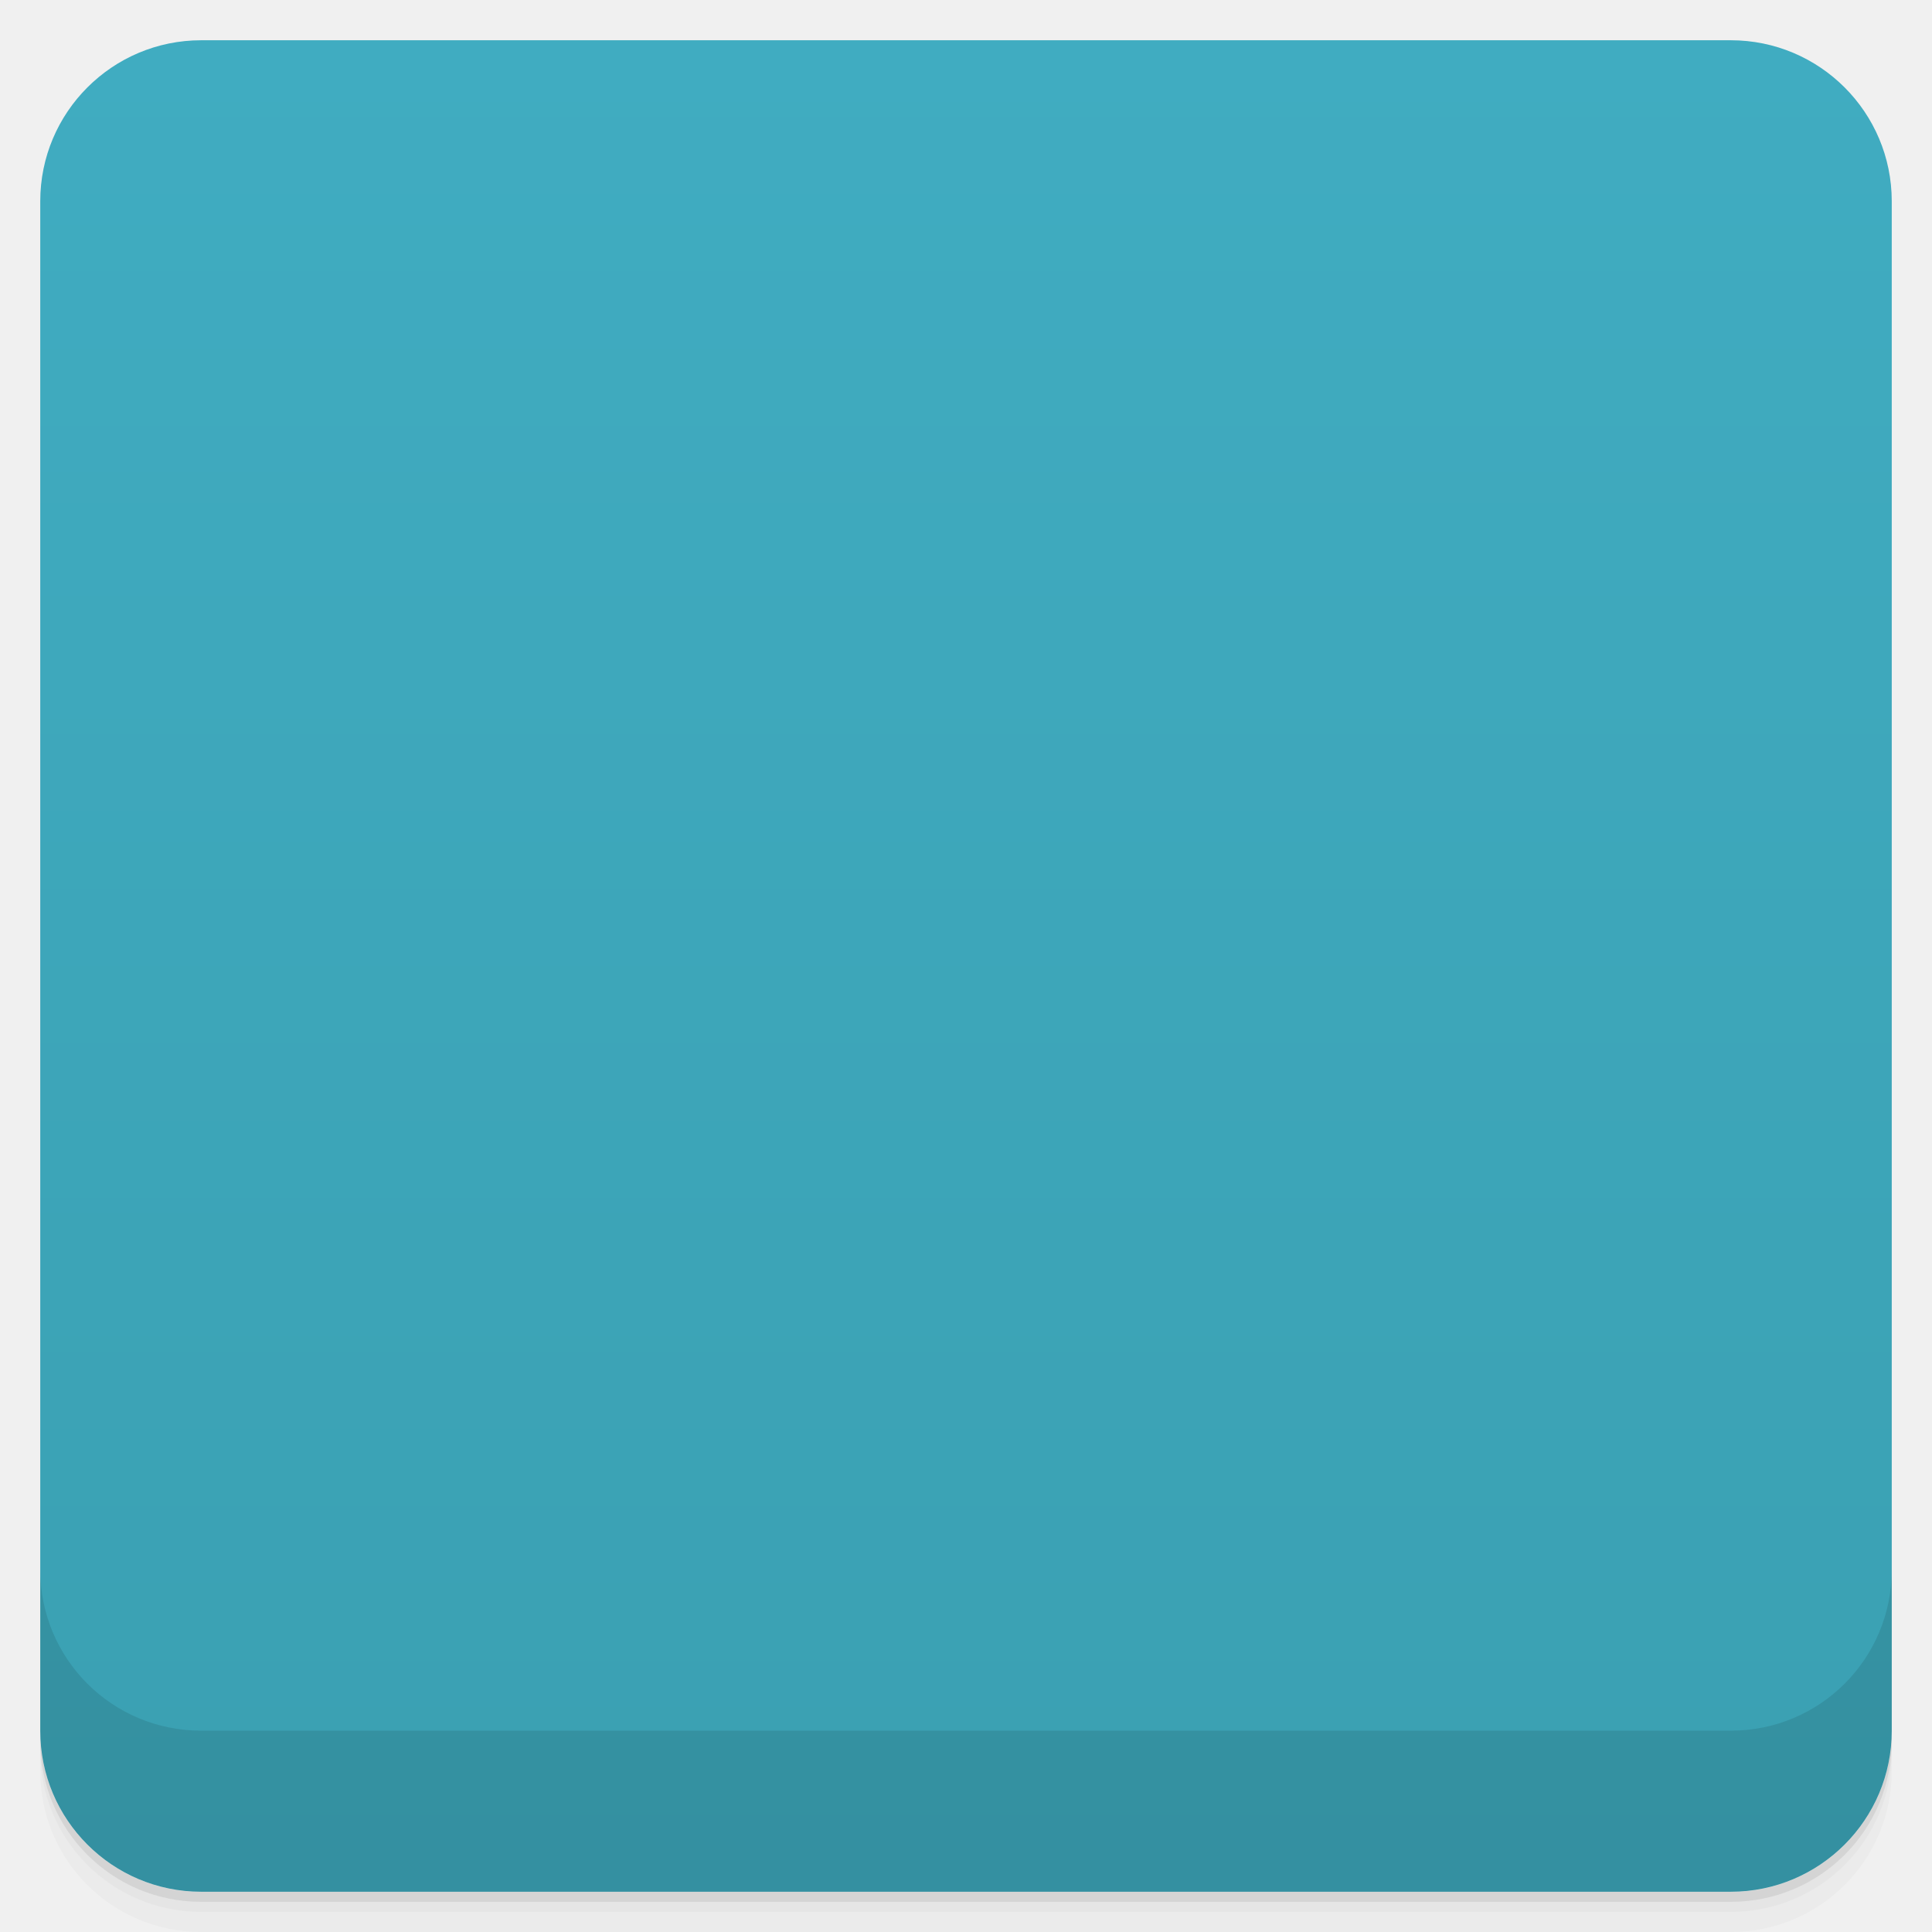
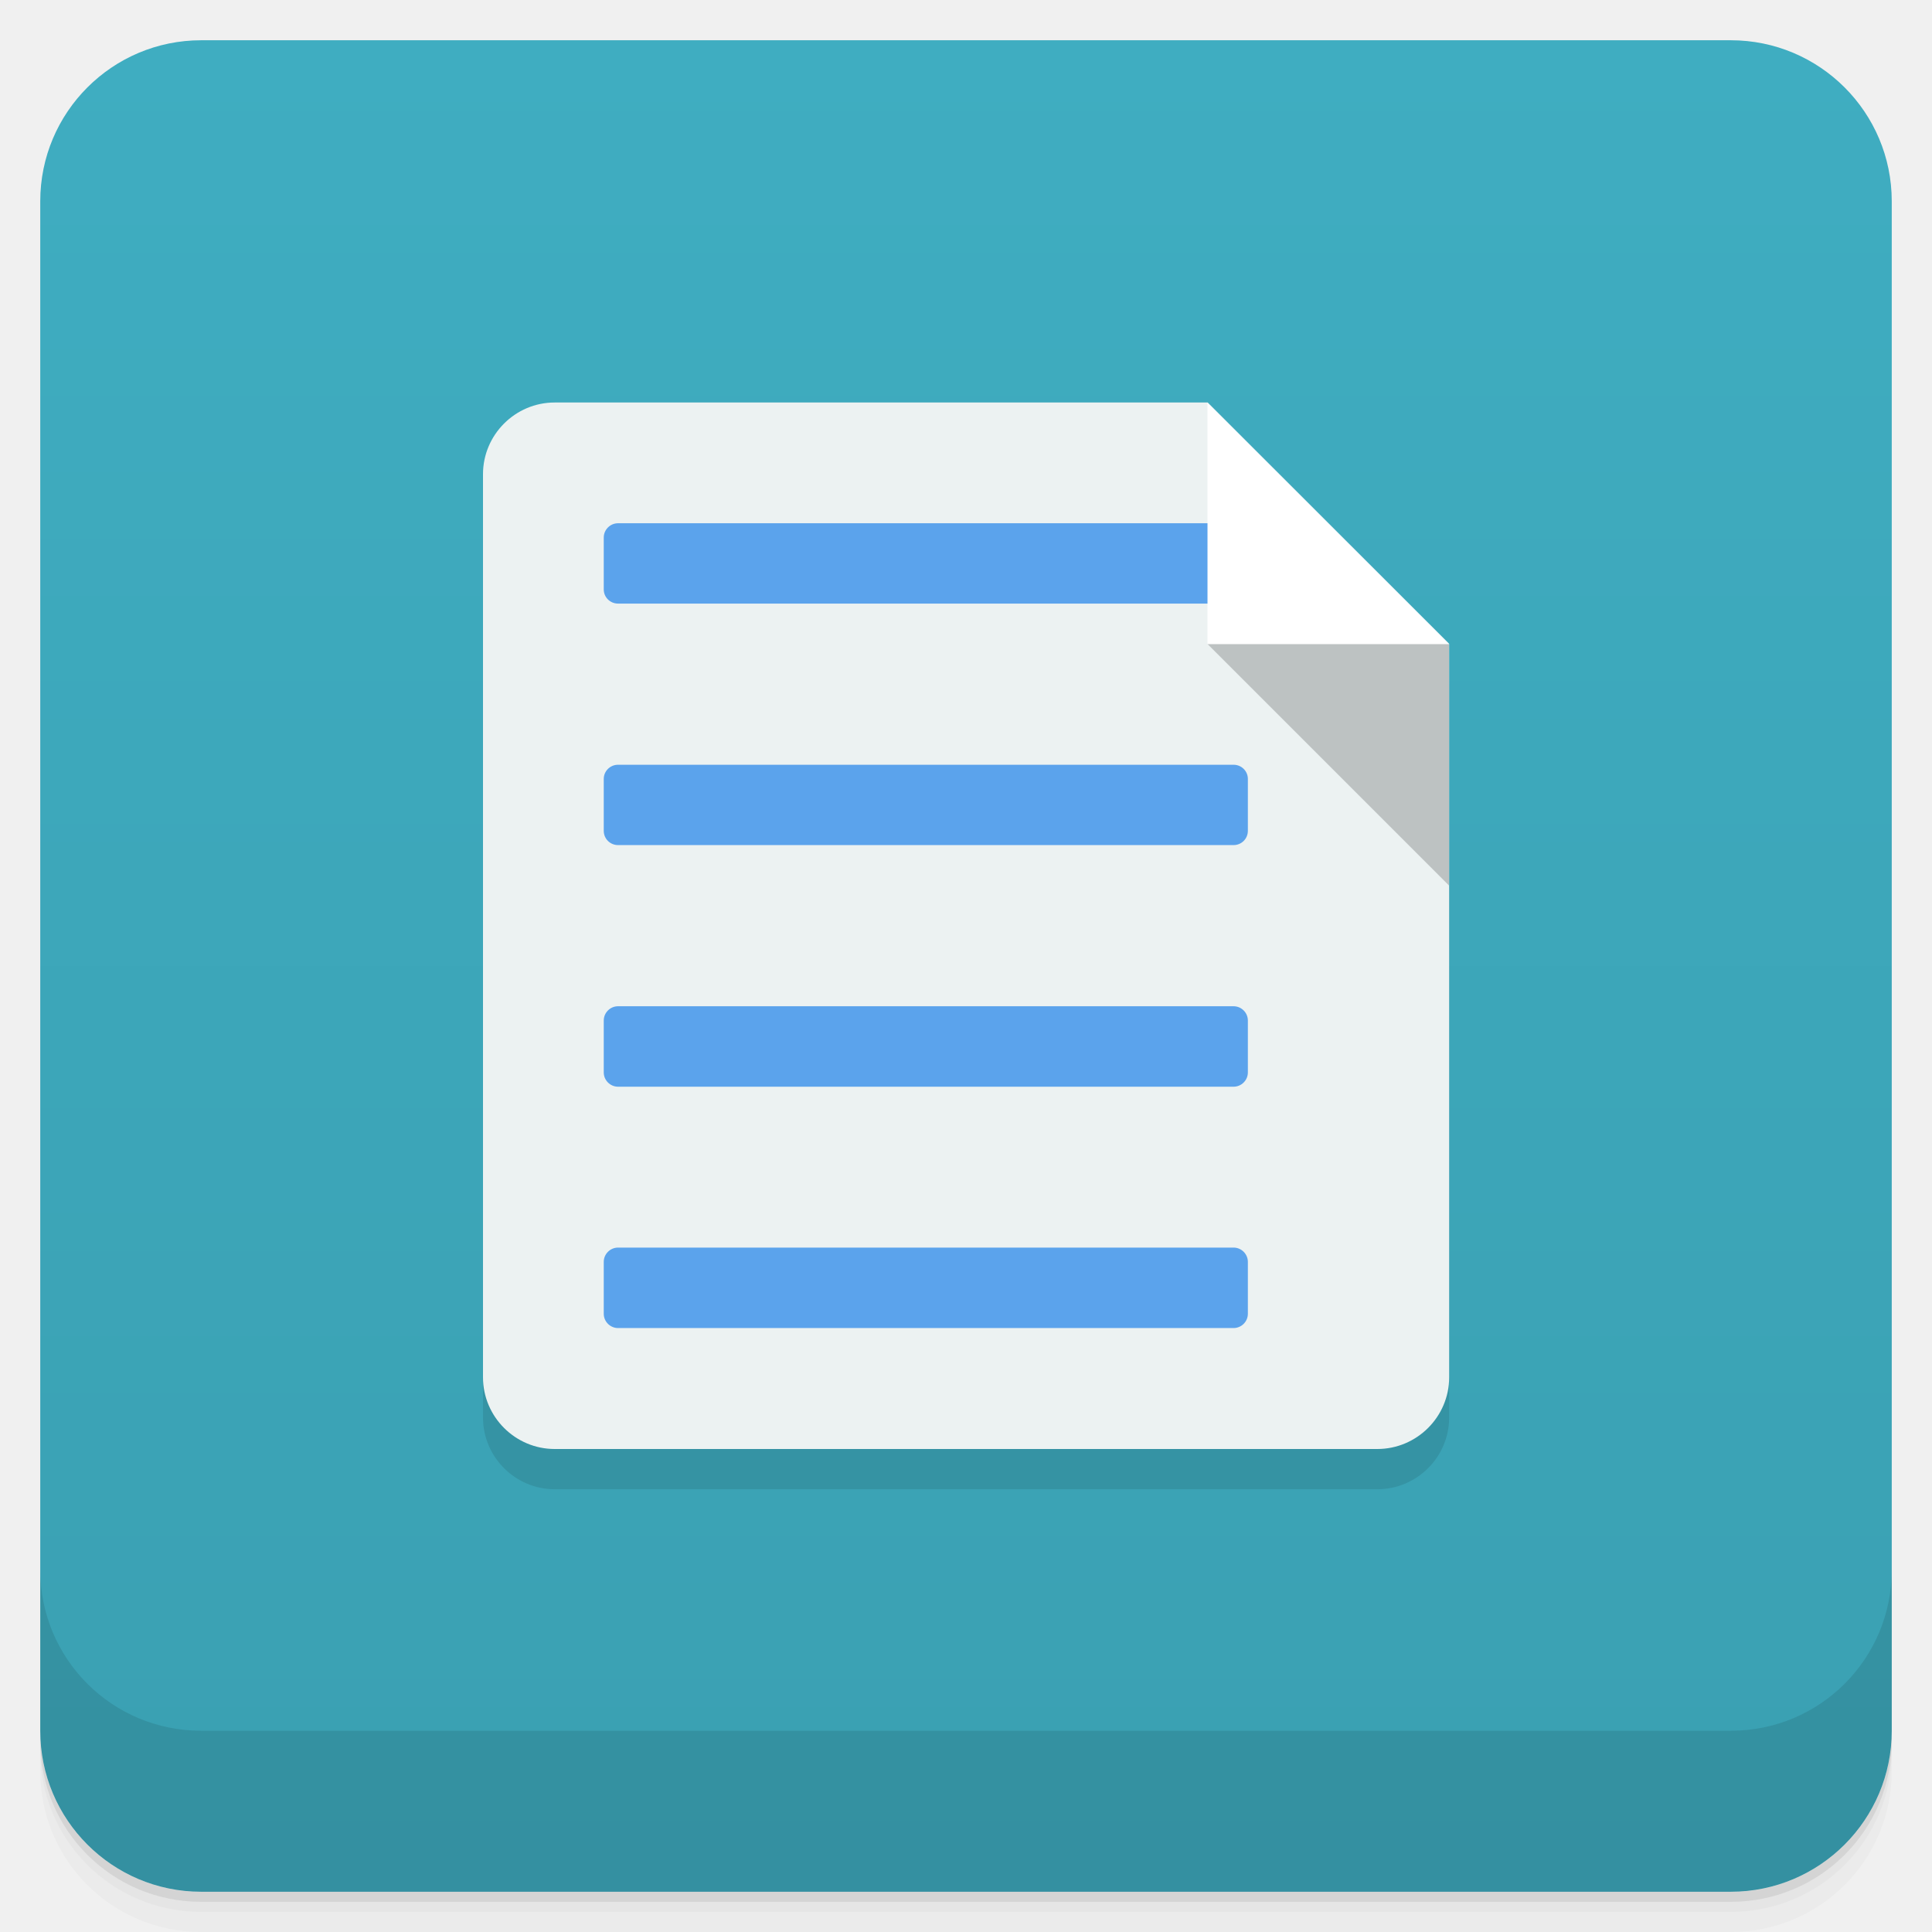
- <svg xmlns:xlink="http://www.w3.org/1999/xlink" viewBox="0 0 48 48">
+ <svg xmlns="http://www.w3.org/2000/svg" xmlns:xlink="http://www.w3.org/1999/xlink" version="1.1" viewBox="0 0 48 48">
  <defs>
-     <linearGradient id="linearGradient3764" x1="1" x2="47" gradientUnits="userSpaceOnUse" gradientTransform="translate(-48,0.00221467)">
-       <stop stop-color="#3aa0b2" stop-opacity="1" />
-       <stop offset="1" stop-color="#40acc1" stop-opacity="1" />
+     <linearGradient id="bg" x2="0" y1="1" y2="47" gradientUnits="userSpaceOnUse">
+       <stop style="stop-color:#3fadc1" offset="0" />
+       <stop style="stop-color:#3aa0b2" offset="1" />
    </linearGradient>
-     <clipPath id="clipPath-117106595">
-       <g transform="translate(0,-1004.362)">
-         <rect rx="4" y="1005.36" x="1" height="46" width="46" fill="#1890d0" />
-       </g>
-     </clipPath>
-     <clipPath id="clipPath-130313874">
-       <g transform="translate(0,-1004.362)">
-         <rect rx="4" y="1005.36" x="1" height="46" width="46" fill="#1890d0" />
-       </g>
-     </clipPath>
  </defs>
-   <g>
-     <path d="m 1 43 l 0 0.25 c 0 2.216 1.784 4 4 4 l 38 0 c 2.216 0 4 -1.784 4 -4 l 0 -0.25 c 0 2.216 -1.784 4 -4 4 l -38 0 c -2.216 0 -4 -1.784 -4 -4 z m 0 0.5 l 0 0.5 c 0 2.216 1.784 4 4 4 l 38 0 c 2.216 0 4 -1.784 4 -4 l 0 -0.5 c 0 2.216 -1.784 4 -4 4 l -38 0 c -2.216 0 -4 -1.784 -4 -4 z" opacity="0.02" />
-     <path d="m 1 43.25 l 0 0.25 c 0 2.216 1.784 4 4 4 l 38 0 c 2.216 0 4 -1.784 4 -4 l 0 -0.25 c 0 2.216 -1.784 4 -4 4 l -38 0 c -2.216 0 -4 -1.784 -4 -4 z" opacity="0.05" />
-     <path d="m 1 43 l 0 0.25 c 0 2.216 1.784 4 4 4 l 38 0 c 2.216 0 4 -1.784 4 -4 l 0 -0.25 c 0 2.216 -1.784 4 -4 4 l -38 0 c -2.216 0 -4 -1.784 -4 -4 z" opacity="0.1" />
-   </g>
-   <g>
-     <rect width="46" height="46" x="-47" y="1" rx="4" transform="matrix(0,-1,1,0,0,0)" fill="url(#linearGradient3764)" fill-opacity="1" />
-   </g>
-   <g>
-     <g clip-path="url(#clipPath-117106595)">
-       <g opacity="0.1">
-         <g>
-           <path d="m 14.781 11 c -0.98 0 -1.781 0.801 -1.781 1.781 l 0 22.438 c 0 0.98 0.801 1.781 1.781 1.781 l 20.438 0 c 0.984 0 1.785 -0.801 1.785 -1.781 l 0 -18.223 l -6 -5.996 m -16.223 0" stroke="none" fill-rule="nonzero" fill-opacity="1" fill="#000" />
-           <path d="m 37 17 l -6 0 l 6 6 m 0 -6" stroke="none" fill-rule="nonzero" fill-opacity="0.2" fill="#000" id="SVGCleanerId_0" />
-           <path d="m 16.355 14 l 15.293 0 c 0.195 0 0.355 0.16 0.355 0.355 l 0 1.289 c 0 0.195 -0.16 0.352 -0.355 0.352 l -15.293 0 c -0.195 0 -0.355 -0.156 -0.355 -0.352 l 0 -1.289 c 0 -0.195 0.16 -0.355 0.355 -0.355 m 0 0" stroke="none" fill-rule="nonzero" fill-opacity="1" fill="#000" />
-           <path d="m 37 17 l -6 0 l 0 -5.996 m 6 5.996" stroke="none" fill-rule="nonzero" fill-opacity="1" fill="#000" />
-           <path d="m 16.355 20 l 15.293 0 c 0.195 0 0.355 0.156 0.355 0.352 l 0 1.289 c 0 0.199 -0.16 0.355 -0.355 0.355 l -15.293 0 c -0.195 0 -0.355 -0.156 -0.355 -0.355 l 0 -1.289 c 0 -0.195 0.16 -0.352 0.355 -0.352 m 0 0" stroke="none" fill-rule="nonzero" fill-opacity="1" fill="#000" />
-           <path d="m 16.355 26 l 15.293 0 c 0.195 0 0.355 0.16 0.355 0.355 l 0 1.289 c 0 0.195 -0.16 0.355 -0.355 0.355 l -15.293 0 c -0.195 0 -0.355 -0.16 -0.355 -0.355 l 0 -1.289 c 0 -0.195 0.16 -0.355 0.355 -0.355 m 0 0" stroke="none" fill-rule="nonzero" fill-opacity="1" fill="#000" />
-           <path d="m 16.355 31.996 l 15.293 0 c 0.195 0 0.355 0.16 0.355 0.355 l 0 1.289 c 0 0.195 -0.16 0.355 -0.355 0.355 l -15.293 0 c -0.195 0 -0.355 -0.16 -0.355 -0.355 l 0 -1.289 c 0 -0.195 0.16 -0.355 0.355 -0.355 m 0 0" stroke="none" fill-rule="nonzero" fill-opacity="1" fill="#000" />
-         </g>
+   <path d="m1 43v0.25c0 2.216 1.784 4 4 4h38c2.216 0 4-1.784 4-4v-0.25c0 2.216-1.784 4-4 4h-38c-2.216 0-4-1.784-4-4zm0 0.5v0.5c0 2.216 1.784 4 4 4h38c2.216 0 4-1.784 4-4v-0.5c0 2.216-1.784 4-4 4h-38c-2.216 0-4-1.784-4-4z" style="opacity:.02" />
+   <path d="m1 43.25v0.25c0 2.216 1.784 4 4 4h38c2.216 0 4-1.784 4-4v-0.25c0 2.216-1.784 4-4 4h-38c-2.216 0-4-1.784-4-4z" style="opacity:.05" />
+   <path d="m1 43v0.25c0 2.216 1.784 4 4 4h38c2.216 0 4-1.784 4-4v-0.25c0 2.216-1.784 4-4 4h-38c-2.216 0-4-1.784-4-4z" style="opacity:.1" />
+   <rect x="1" y="1" width="46" height="46" rx="4" style="fill:url(#bg)" />
+   <path d="m1 39v4c0 2.216 1.784 4 4 4h38c2.216 0 4-1.784 4-4v-4c0 2.216-1.784 4-4 4h-38c-2.216 0-4-1.784-4-4z" style="opacity:.1" />
+   <g transform="translate(-2,-1)">
+     <g transform="translate(1,1)">
+       <g style="opacity:.1">
+         <path d="m14.781 11c-0.98 0-1.781 0.801-1.781 1.781v22.438c0 0.98 0.801 1.781 1.781 1.781h20.438c0.984 0 1.785-0.801 1.785-1.781v-18.223l-6-5.996m-16.223 0" />
+         <use transform="translate(1,1)" width="100%" height="100%" xlink:href="#SVGCleanerId_0" />
      </g>
    </g>
  </g>
-   <g>
-     <g clip-path="url(#clipPath-130313874)">
-       <g transform="translate(0,-1)">
-         <g>
-           <path d="m 14.781 11 c -0.98 0 -1.781 0.801 -1.781 1.781 l 0 22.438 c 0 0.98 0.801 1.781 1.781 1.781 l 20.438 0 c 0.984 0 1.785 -0.801 1.785 -1.781 l 0 -18.223 l -6 -5.996 m -16.223 0" fill="#ecf2f2" stroke="none" fill-rule="nonzero" fill-opacity="1" />
-           <use xlink:href="#SVGCleanerId_0" />
-           <path d="m 16.355 14 l 15.293 0 c 0.195 0 0.355 0.16 0.355 0.355 l 0 1.289 c 0 0.195 -0.16 0.352 -0.355 0.352 l -15.293 0 c -0.195 0 -0.355 -0.156 -0.355 -0.352 l 0 -1.289 c 0 -0.195 0.16 -0.355 0.355 -0.355 m 0 0" fill="#5ba3ec" stroke="none" fill-rule="nonzero" fill-opacity="1" />
-           <path d="m 37 17 l -6 0 l 0 -5.996 m 6 5.996" fill="#fff" stroke="none" fill-rule="nonzero" fill-opacity="1" />
-           <path d="m 16.355 20 l 15.293 0 c 0.195 0 0.355 0.156 0.355 0.352 l 0 1.289 c 0 0.199 -0.16 0.355 -0.355 0.355 l -15.293 0 c -0.195 0 -0.355 -0.156 -0.355 -0.355 l 0 -1.289 c 0 -0.195 0.16 -0.352 0.355 -0.352 m 0 0" fill="#5ba3ec" stroke="none" fill-rule="nonzero" fill-opacity="1" />
-           <path d="m 16.355 26 l 15.293 0 c 0.195 0 0.355 0.16 0.355 0.355 l 0 1.289 c 0 0.195 -0.16 0.355 -0.355 0.355 l -15.293 0 c -0.195 0 -0.355 -0.16 -0.355 -0.355 l 0 -1.289 c 0 -0.195 0.16 -0.355 0.355 -0.355 m 0 0" fill="#5ba3ec" stroke="none" fill-rule="nonzero" fill-opacity="1" />
-           <path d="m 16.355 31.996 l 15.293 0 c 0.195 0 0.355 0.16 0.355 0.355 l 0 1.289 c 0 0.195 -0.16 0.355 -0.355 0.355 l -15.293 0 c -0.195 0 -0.355 -0.16 -0.355 -0.355 l 0 -1.289 c 0 -0.195 0.16 -0.355 0.355 -0.355 m 0 0" fill="#5ba3ec" stroke="none" fill-rule="nonzero" fill-opacity="1" />
-         </g>
-       </g>
-     </g>
-   </g>
-   <g>
-     <g transform="translate(0,-1004.362)">
-       <path d="m 1 1043.36 0 4 c 0 2.216 1.784 4 4 4 l 38 0 c 2.216 0 4 -1.784 4 -4 l 0 -4 c 0 2.216 -1.784 4 -4 4 l -38 0 c -2.216 0 -4 -1.784 -4 -4 z" opacity="0.1" />
-     </g>
-   </g>
+   <path d="m13.781 10c-0.98 0-1.781 0.801-1.781 1.781v22.438c0 0.98 0.801 1.781 1.781 1.781h20.438c0.984 0 1.785-0.801 1.785-1.781v-18.223l-6-5.996m-16.223 0" style="fill:#ecf2f2" />
+   <path id="SVGCleanerId_0" d="m36 16h-6l6 6m0-6" style="fill-opacity:.2" />
+   <path d="m15.355 13h15.293c0.195 0 0.355 0.16 0.355 0.355v1.289c0 0.195-0.16 0.352-0.355 0.352h-15.293c-0.195 0-0.355-0.156-0.355-0.352v-1.289c0-0.195 0.16-0.355 0.355-0.355" style="fill:#5ba3ec" />
+   <path d="m36 16h-6v-5.996m6 5.996" style="fill:#fff" />
+   <path d="m15.355 19h15.293c0.195 0 0.355 0.156 0.355 0.352v1.289c0 0.199-0.16 0.355-0.355 0.355h-15.293c-0.195 0-0.355-0.156-0.355-0.355v-1.289c0-0.195 0.16-0.352 0.355-0.352" style="fill:#5ba3ec" />
+   <path d="m15.355 25h15.293c0.195 0 0.355 0.16 0.355 0.355v1.289c0 0.195-0.16 0.355-0.355 0.355h-15.293c-0.195 0-0.355-0.16-0.355-0.355v-1.289c0-0.195 0.16-0.355 0.355-0.355" style="fill:#5ba3ec" />
+   <path d="m15.355 30.996h15.293c0.195 0 0.355 0.16 0.355 0.355v1.289c0 0.195-0.16 0.355-0.355 0.355h-15.293c-0.195 0-0.355-0.16-0.355-0.355v-1.289c0-0.195 0.16-0.355 0.355-0.355" style="fill:#5ba3ec" />
</svg>
